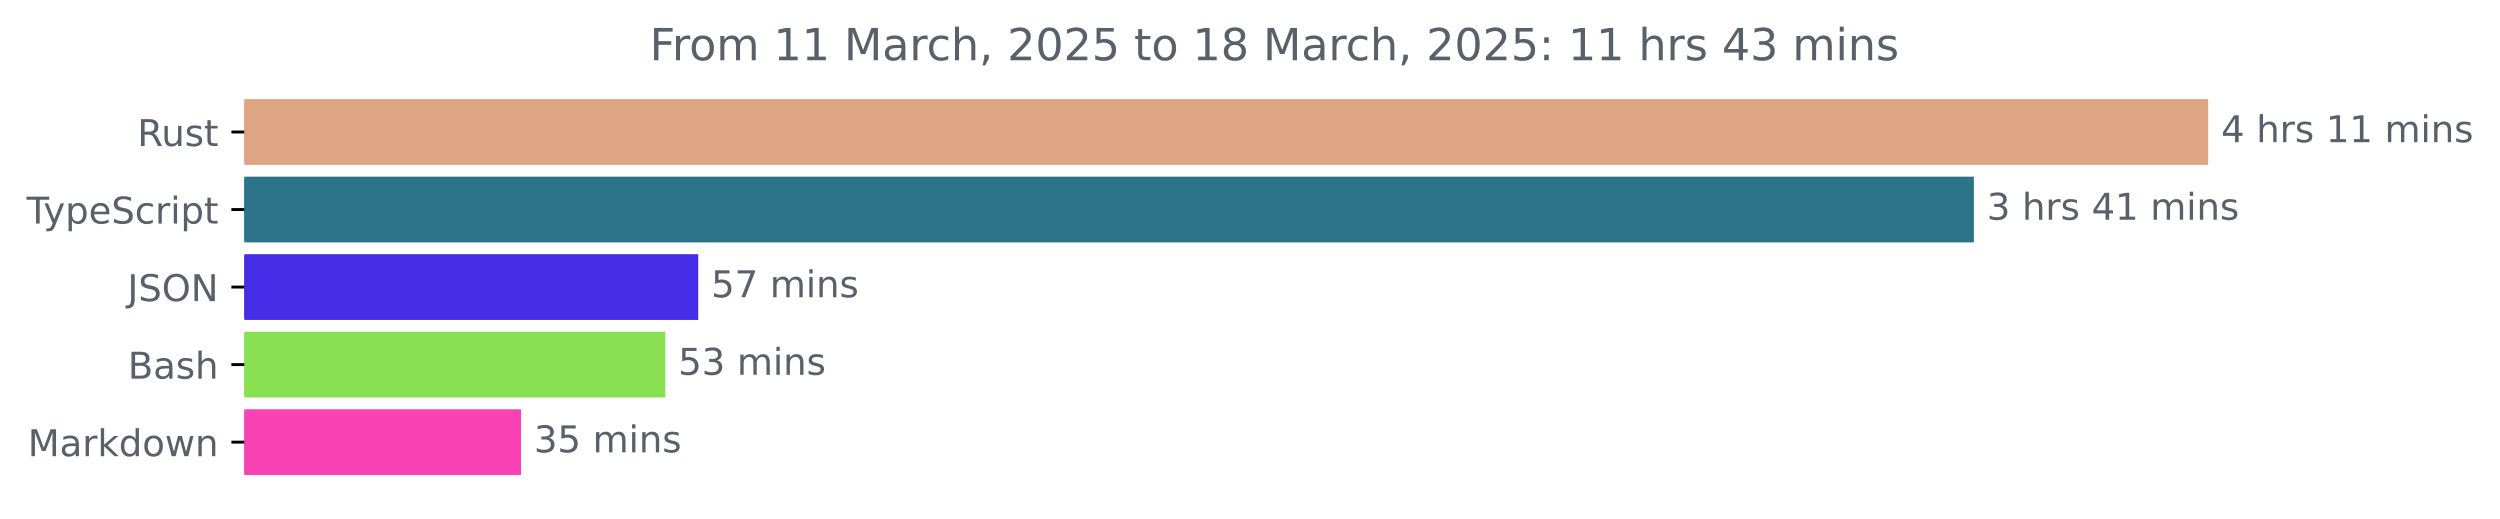
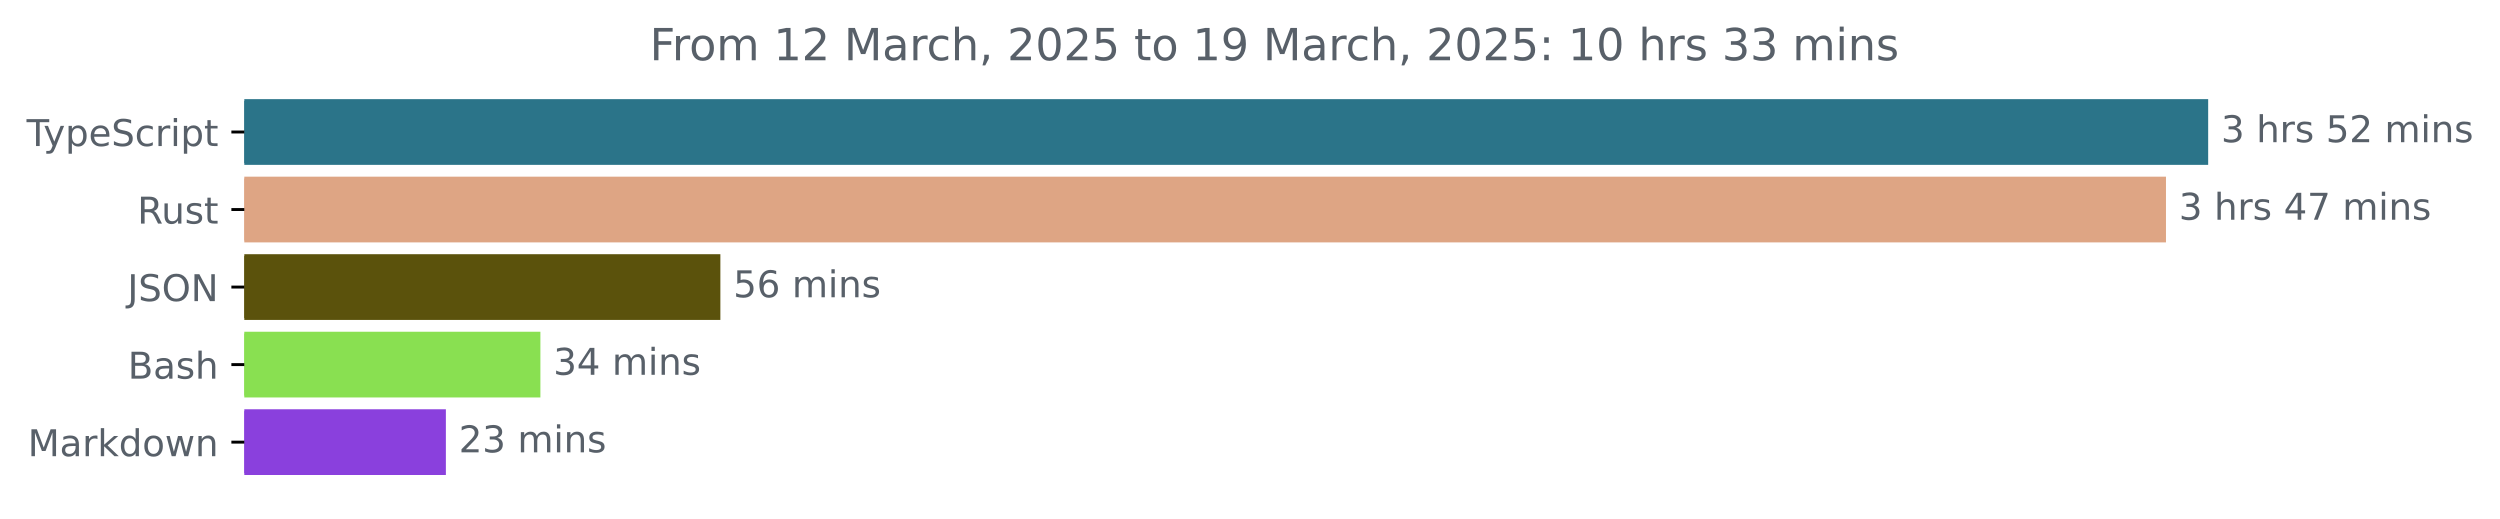
<svg xmlns="http://www.w3.org/2000/svg" xmlns:xlink="http://www.w3.org/1999/xlink" width="677.144pt" height="140.398pt" viewBox="0 0 677.144 140.398" version="1.1">
  <defs>
    <style type="text/css">*{stroke-linejoin: round; stroke-linecap: butt}</style>
  </defs>
  <g id="figure_1">
    <g id="patch_1">
      <path d="M -0 140.398  L 677.144 140.398  L 677.144 0  L -0 0  L -0 140.398  z " style="fill: none" />
    </g>
    <g id="axes_1">
      <g id="patch_2">
-         <path d="M 66.17 27.358  L 597.599 27.358  L 597.599 44.158  L 66.17 44.158  z " clip-path="url(#p29f401568a)" style="fill: #dea584; stroke: #dea584; stroke-linejoin: miter" />
+         <path d="M 66.17 27.358  L 597.599 27.358  L 597.599 44.158  L 66.17 44.158  z " clip-path="url(#p70c32e794d)" style="fill: #2b7489; stroke: #2b7489; stroke-linejoin: miter" />
      </g>
      <g id="patch_3">
-         <path d="M 66.17 48.358  L 534.143 48.358  L 534.143 65.158  L 66.17 65.158  z " clip-path="url(#p29f401568a)" style="fill: #2b7489; stroke: #2b7489; stroke-linejoin: miter" />
+         <path d="M 66.17 48.358  L 586.172 48.358  L 586.172 65.158  L 66.17 65.158  z " clip-path="url(#p70c32e794d)" style="fill: #dea584; stroke: #dea584; stroke-linejoin: miter" />
      </g>
      <g id="patch_4">
-         <path d="M 66.17 69.358  L 188.625 69.358  L 188.625 86.158  L 66.17 86.158  z " clip-path="url(#p29f401568a)" style="fill: #462be7; stroke: #462be7; stroke-linejoin: miter" />
+         <path d="M 66.17 69.358  L 194.616 69.358  L 194.616 86.158  L 66.17 86.158  z " clip-path="url(#p70c32e794d)" style="fill: #5b520c; stroke: #5b520c; stroke-linejoin: miter" />
      </g>
      <g id="patch_5">
-         <path d="M 66.17 90.358  L 179.708 90.358  L 179.708 107.158  L 66.17 107.158  z " clip-path="url(#p29f401568a)" style="fill: #89e051; stroke: #89e051; stroke-linejoin: miter" />
+         <path d="M 66.17 90.358  L 145.87 90.358  L 145.87 107.158  L 66.17 107.158  z " clip-path="url(#p70c32e794d)" style="fill: #89e051; stroke: #89e051; stroke-linejoin: miter" />
      </g>
      <g id="patch_6">
-         <path d="M 66.17 111.358  L 140.624 111.358  L 140.624 128.158  L 66.17 128.158  z " clip-path="url(#p29f401568a)" style="fill: #f942b3; stroke: #f942b3; stroke-linejoin: miter" />
+         <path d="M 66.17 111.358  L 120.268 111.358  L 120.268 128.158  L 66.17 128.158  z " clip-path="url(#p70c32e794d)" style="fill: #8a40dd; stroke: #8a40dd; stroke-linejoin: miter" />
      </g>
      <g id="matplotlib.axis_1" />
      <g id="matplotlib.axis_2">
        <g id="ytick_1">
          <g id="line2d_1">
            <defs>
-               <path id="m6d2bd0508c" d="M 0 0  L -3.5 0  " style="stroke: #000000; stroke-width: 0.8" />
+               <path id="m3549c30cd9" d="M 0 0  L -3.5 0  " style="stroke: #000000; stroke-width: 0.8" />
            </defs>
            <g>
-               <use xlink:href="#m6d2bd0508c" x="66.17" y="35.758" style="stroke: #000000; stroke-width: 0.8" />
+               <use xlink:href="#m3549c30cd9" x="66.17" y="35.758" style="stroke: #000000; stroke-width: 0.8" />
            </g>
          </g>
          <g id="text_1">
-             <g style="fill: #586069" transform="translate(37.20469 39.55734) scale(0.1 -0.1)">
-               <defs>
-                 <path id="DejaVuSans-52" d="M 2841 2188  Q 3044 2119 3236 1894  Q 3428 1669 3622 1275  L 4263 0  L 3584 0  L 2988 1197  Q 2756 1666 2539 1819  Q 2322 1972 1947 1972  L 1259 1972  L 1259 0  L 628 0  L 628 4666  L 2053 4666  Q 2853 4666 3247 4331  Q 3641 3997 3641 3322  Q 3641 2881 3436 2590  Q 3231 2300 2841 2188  z M 1259 4147  L 1259 2491  L 2053 2491  Q 2509 2491 2742 2702  Q 2975 2913 2975 3322  Q 2975 3731 2742 3939  Q 2509 4147 2053 4147  L 1259 4147  z " transform="scale(0.015625)" />
-                 <path id="DejaVuSans-75" d="M 544 1381  L 544 3500  L 1119 3500  L 1119 1403  Q 1119 906 1312 657  Q 1506 409 1894 409  Q 2359 409 2629 706  Q 2900 1003 2900 1516  L 2900 3500  L 3475 3500  L 3475 0  L 2900 0  L 2900 538  Q 2691 219 2414 64  Q 2138 -91 1772 -91  Q 1169 -91 856 284  Q 544 659 544 1381  z M 1991 3584  L 1991 3584  z " transform="scale(0.015625)" />
-                 <path id="DejaVuSans-73" d="M 2834 3397  L 2834 2853  Q 2591 2978 2328 3040  Q 2066 3103 1784 3103  Q 1356 3103 1142 2972  Q 928 2841 928 2578  Q 928 2378 1081 2264  Q 1234 2150 1697 2047  L 1894 2003  Q 2506 1872 2764 1633  Q 3022 1394 3022 966  Q 3022 478 2636 193  Q 2250 -91 1575 -91  Q 1294 -91 989 -36  Q 684 19 347 128  L 347 722  Q 666 556 975 473  Q 1284 391 1588 391  Q 1994 391 2212 530  Q 2431 669 2431 922  Q 2431 1156 2273 1281  Q 2116 1406 1581 1522  L 1381 1569  Q 847 1681 609 1914  Q 372 2147 372 2553  Q 372 3047 722 3315  Q 1072 3584 1716 3584  Q 2034 3584 2315 3537  Q 2597 3491 2834 3397  z " transform="scale(0.015625)" />
-                 <path id="DejaVuSans-74" d="M 1172 4494  L 1172 3500  L 2356 3500  L 2356 3053  L 1172 3053  L 1172 1153  Q 1172 725 1289 603  Q 1406 481 1766 481  L 2356 481  L 2356 0  L 1766 0  Q 1100 0 847 248  Q 594 497 594 1153  L 594 3053  L 172 3053  L 172 3500  L 594 3500  L 594 4494  L 1172 4494  z " transform="scale(0.015625)" />
-               </defs>
-               <use xlink:href="#DejaVuSans-52" />
-               <use xlink:href="#DejaVuSans-75" x="64.982" />
-               <use xlink:href="#DejaVuSans-73" x="128.361" />
-               <use xlink:href="#DejaVuSans-74" x="180.461" />
-             </g>
-           </g>
-         </g>
-         <g id="ytick_2">
-           <g id="line2d_2">
-             <g>
-               <use xlink:href="#m6d2bd0508c" x="66.17" y="56.758" style="stroke: #000000; stroke-width: 0.8" />
-             </g>
-           </g>
-           <g id="text_2">
-             <g style="fill: #586069" transform="translate(7.2 60.55734) scale(0.1 -0.1)">
+             <g style="fill: #586069" transform="translate(7.2 39.55734) scale(0.1 -0.1)">
              <defs>
                <path id="DejaVuSans-54" d="M -19 4666  L 3928 4666  L 3928 4134  L 2272 4134  L 2272 0  L 1638 0  L 1638 4134  L -19 4134  L -19 4666  z " transform="scale(0.015625)" />
                <path id="DejaVuSans-79" d="M 2059 -325  Q 1816 -950 1584 -1140  Q 1353 -1331 966 -1331  L 506 -1331  L 506 -850  L 844 -850  Q 1081 -850 1212 -737  Q 1344 -625 1503 -206  L 1606 56  L 191 3500  L 800 3500  L 1894 763  L 2988 3500  L 3597 3500  L 2059 -325  z " transform="scale(0.015625)" />
                <path id="DejaVuSans-70" d="M 1159 525  L 1159 -1331  L 581 -1331  L 581 3500  L 1159 3500  L 1159 2969  Q 1341 3281 1617 3432  Q 1894 3584 2278 3584  Q 2916 3584 3314 3078  Q 3713 2572 3713 1747  Q 3713 922 3314 415  Q 2916 -91 2278 -91  Q 1894 -91 1617 61  Q 1341 213 1159 525  z M 3116 1747  Q 3116 2381 2855 2742  Q 2594 3103 2138 3103  Q 1681 3103 1420 2742  Q 1159 2381 1159 1747  Q 1159 1113 1420 752  Q 1681 391 2138 391  Q 2594 391 2855 752  Q 3116 1113 3116 1747  z " transform="scale(0.015625)" />
                <path id="DejaVuSans-65" d="M 3597 1894  L 3597 1613  L 953 1613  Q 991 1019 1311 708  Q 1631 397 2203 397  Q 2534 397 2845 478  Q 3156 559 3463 722  L 3463 178  Q 3153 47 2828 -22  Q 2503 -91 2169 -91  Q 1331 -91 842 396  Q 353 884 353 1716  Q 353 2575 817 3079  Q 1281 3584 2069 3584  Q 2775 3584 3186 3129  Q 3597 2675 3597 1894  z M 3022 2063  Q 3016 2534 2758 2815  Q 2500 3097 2075 3097  Q 1594 3097 1305 2825  Q 1016 2553 972 2059  L 3022 2063  z " transform="scale(0.015625)" />
                <path id="DejaVuSans-53" d="M 3425 4513  L 3425 3897  Q 3066 4069 2747 4153  Q 2428 4238 2131 4238  Q 1616 4238 1336 4038  Q 1056 3838 1056 3469  Q 1056 3159 1242 3001  Q 1428 2844 1947 2747  L 2328 2669  Q 3034 2534 3370 2195  Q 3706 1856 3706 1288  Q 3706 609 3251 259  Q 2797 -91 1919 -91  Q 1588 -91 1214 -16  Q 841 59 441 206  L 441 856  Q 825 641 1194 531  Q 1563 422 1919 422  Q 2459 422 2753 634  Q 3047 847 3047 1241  Q 3047 1584 2836 1778  Q 2625 1972 2144 2069  L 1759 2144  Q 1053 2284 737 2584  Q 422 2884 422 3419  Q 422 4038 858 4394  Q 1294 4750 2059 4750  Q 2388 4750 2728 4690  Q 3069 4631 3425 4513  z " transform="scale(0.015625)" />
                <path id="DejaVuSans-63" d="M 3122 3366  L 3122 2828  Q 2878 2963 2633 3030  Q 2388 3097 2138 3097  Q 1578 3097 1268 2742  Q 959 2388 959 1747  Q 959 1106 1268 751  Q 1578 397 2138 397  Q 2388 397 2633 464  Q 2878 531 3122 666  L 3122 134  Q 2881 22 2623 -34  Q 2366 -91 2075 -91  Q 1284 -91 818 406  Q 353 903 353 1747  Q 353 2603 823 3093  Q 1294 3584 2113 3584  Q 2378 3584 2631 3529  Q 2884 3475 3122 3366  z " transform="scale(0.015625)" />
                <path id="DejaVuSans-72" d="M 2631 2963  Q 2534 3019 2420 3045  Q 2306 3072 2169 3072  Q 1681 3072 1420 2755  Q 1159 2438 1159 1844  L 1159 0  L 581 0  L 581 3500  L 1159 3500  L 1159 2956  Q 1341 3275 1631 3429  Q 1922 3584 2338 3584  Q 2397 3584 2469 3576  Q 2541 3569 2628 3553  L 2631 2963  z " transform="scale(0.015625)" />
                <path id="DejaVuSans-69" d="M 603 3500  L 1178 3500  L 1178 0  L 603 0  L 603 3500  z M 603 4863  L 1178 4863  L 1178 4134  L 603 4134  L 603 4863  z " transform="scale(0.015625)" />
+                 <path id="DejaVuSans-74" d="M 1172 4494  L 1172 3500  L 2356 3500  L 2356 3053  L 1172 3053  L 1172 1153  Q 1172 725 1289 603  Q 1406 481 1766 481  L 2356 481  L 2356 0  L 1766 0  Q 1100 0 847 248  Q 594 497 594 1153  L 594 3053  L 172 3053  L 172 3500  L 594 3500  L 594 4494  L 1172 4494  z " transform="scale(0.015625)" />
              </defs>
              <use xlink:href="#DejaVuSans-54" />
              <use xlink:href="#DejaVuSans-79" x="45.459" />
              <use xlink:href="#DejaVuSans-70" x="104.639" />
              <use xlink:href="#DejaVuSans-65" x="168.115" />
              <use xlink:href="#DejaVuSans-53" x="229.639" />
              <use xlink:href="#DejaVuSans-63" x="293.115" />
              <use xlink:href="#DejaVuSans-72" x="348.096" />
              <use xlink:href="#DejaVuSans-69" x="389.209" />
              <use xlink:href="#DejaVuSans-70" x="416.992" />
              <use xlink:href="#DejaVuSans-74" x="480.469" />
            </g>
          </g>
        </g>
+         <g id="ytick_2">
+           <g id="line2d_2">
+             <g>
+               <use xlink:href="#m3549c30cd9" x="66.17" y="56.758" style="stroke: #000000; stroke-width: 0.8" />
+             </g>
+           </g>
+           <g id="text_2">
+             <g style="fill: #586069" transform="translate(37.20469 60.55734) scale(0.1 -0.1)">
+               <defs>
+                 <path id="DejaVuSans-52" d="M 2841 2188  Q 3044 2119 3236 1894  Q 3428 1669 3622 1275  L 4263 0  L 3584 0  L 2988 1197  Q 2756 1666 2539 1819  Q 2322 1972 1947 1972  L 1259 1972  L 1259 0  L 628 0  L 628 4666  L 2053 4666  Q 2853 4666 3247 4331  Q 3641 3997 3641 3322  Q 3641 2881 3436 2590  Q 3231 2300 2841 2188  z M 1259 4147  L 1259 2491  L 2053 2491  Q 2509 2491 2742 2702  Q 2975 2913 2975 3322  Q 2975 3731 2742 3939  Q 2509 4147 2053 4147  L 1259 4147  z " transform="scale(0.015625)" />
+                 <path id="DejaVuSans-75" d="M 544 1381  L 544 3500  L 1119 3500  L 1119 1403  Q 1119 906 1312 657  Q 1506 409 1894 409  Q 2359 409 2629 706  Q 2900 1003 2900 1516  L 2900 3500  L 3475 3500  L 3475 0  L 2900 0  L 2900 538  Q 2691 219 2414 64  Q 2138 -91 1772 -91  Q 1169 -91 856 284  Q 544 659 544 1381  z M 1991 3584  L 1991 3584  z " transform="scale(0.015625)" />
+                 <path id="DejaVuSans-73" d="M 2834 3397  L 2834 2853  Q 2591 2978 2328 3040  Q 2066 3103 1784 3103  Q 1356 3103 1142 2972  Q 928 2841 928 2578  Q 928 2378 1081 2264  Q 1234 2150 1697 2047  L 1894 2003  Q 2506 1872 2764 1633  Q 3022 1394 3022 966  Q 3022 478 2636 193  Q 2250 -91 1575 -91  Q 1294 -91 989 -36  Q 684 19 347 128  L 347 722  Q 666 556 975 473  Q 1284 391 1588 391  Q 1994 391 2212 530  Q 2431 669 2431 922  Q 2431 1156 2273 1281  Q 2116 1406 1581 1522  L 1381 1569  Q 847 1681 609 1914  Q 372 2147 372 2553  Q 372 3047 722 3315  Q 1072 3584 1716 3584  Q 2034 3584 2315 3537  Q 2597 3491 2834 3397  z " transform="scale(0.015625)" />
+               </defs>
+               <use xlink:href="#DejaVuSans-52" />
+               <use xlink:href="#DejaVuSans-75" x="64.982" />
+               <use xlink:href="#DejaVuSans-73" x="128.361" />
+               <use xlink:href="#DejaVuSans-74" x="180.461" />
+             </g>
+           </g>
+         </g>
        <g id="ytick_3">
          <g id="line2d_3">
            <g>
-               <use xlink:href="#m6d2bd0508c" x="66.17" y="77.758" style="stroke: #000000; stroke-width: 0.8" />
+               <use xlink:href="#m3549c30cd9" x="66.17" y="77.758" style="stroke: #000000; stroke-width: 0.8" />
            </g>
          </g>
          <g id="text_3">
            <g style="fill: #586069" transform="translate(34.51875 81.55734) scale(0.1 -0.1)">
              <defs>
                <path id="DejaVuSans-4a" d="M 628 4666  L 1259 4666  L 1259 325  Q 1259 -519 939 -900  Q 619 -1281 -91 -1281  L -331 -1281  L -331 -750  L -134 -750  Q 284 -750 456 -515  Q 628 -281 628 325  L 628 4666  z " transform="scale(0.015625)" />
                <path id="DejaVuSans-4f" d="M 2522 4238  Q 1834 4238 1429 3725  Q 1025 3213 1025 2328  Q 1025 1447 1429 934  Q 1834 422 2522 422  Q 3209 422 3611 934  Q 4013 1447 4013 2328  Q 4013 3213 3611 3725  Q 3209 4238 2522 4238  z M 2522 4750  Q 3503 4750 4090 4092  Q 4678 3434 4678 2328  Q 4678 1225 4090 567  Q 3503 -91 2522 -91  Q 1538 -91 948 565  Q 359 1222 359 2328  Q 359 3434 948 4092  Q 1538 4750 2522 4750  z " transform="scale(0.015625)" />
                <path id="DejaVuSans-4e" d="M 628 4666  L 1478 4666  L 3547 763  L 3547 4666  L 4159 4666  L 4159 0  L 3309 0  L 1241 3903  L 1241 0  L 628 0  L 628 4666  z " transform="scale(0.015625)" />
              </defs>
              <use xlink:href="#DejaVuSans-4a" />
              <use xlink:href="#DejaVuSans-53" x="29.492" />
              <use xlink:href="#DejaVuSans-4f" x="92.969" />
              <use xlink:href="#DejaVuSans-4e" x="171.68" />
            </g>
          </g>
        </g>
        <g id="ytick_4">
          <g id="line2d_4">
            <g>
-               <use xlink:href="#m6d2bd0508c" x="66.17" y="98.758" style="stroke: #000000; stroke-width: 0.8" />
+               <use xlink:href="#m3549c30cd9" x="66.17" y="98.758" style="stroke: #000000; stroke-width: 0.8" />
            </g>
          </g>
          <g id="text_4">
            <g style="fill: #586069" transform="translate(34.63437 102.5573) scale(0.1 -0.1)">
              <defs>
                <path id="DejaVuSans-42" d="M 1259 2228  L 1259 519  L 2272 519  Q 2781 519 3026 730  Q 3272 941 3272 1375  Q 3272 1813 3026 2020  Q 2781 2228 2272 2228  L 1259 2228  z M 1259 4147  L 1259 2741  L 2194 2741  Q 2656 2741 2882 2914  Q 3109 3088 3109 3444  Q 3109 3797 2882 3972  Q 2656 4147 2194 4147  L 1259 4147  z M 628 4666  L 2241 4666  Q 2963 4666 3353 4366  Q 3744 4066 3744 3513  Q 3744 3084 3544 2831  Q 3344 2578 2956 2516  Q 3422 2416 3680 2098  Q 3938 1781 3938 1306  Q 3938 681 3513 340  Q 3088 0 2303 0  L 628 0  L 628 4666  z " transform="scale(0.015625)" />
                <path id="DejaVuSans-61" d="M 2194 1759  Q 1497 1759 1228 1600  Q 959 1441 959 1056  Q 959 750 1161 570  Q 1363 391 1709 391  Q 2188 391 2477 730  Q 2766 1069 2766 1631  L 2766 1759  L 2194 1759  z M 3341 1997  L 3341 0  L 2766 0  L 2766 531  Q 2569 213 2275 61  Q 1981 -91 1556 -91  Q 1019 -91 701 211  Q 384 513 384 1019  Q 384 1609 779 1909  Q 1175 2209 1959 2209  L 2766 2209  L 2766 2266  Q 2766 2663 2505 2880  Q 2244 3097 1772 3097  Q 1472 3097 1187 3025  Q 903 2953 641 2809  L 641 3341  Q 956 3463 1253 3523  Q 1550 3584 1831 3584  Q 2591 3584 2966 3190  Q 3341 2797 3341 1997  z " transform="scale(0.015625)" />
                <path id="DejaVuSans-68" d="M 3513 2113  L 3513 0  L 2938 0  L 2938 2094  Q 2938 2591 2744 2837  Q 2550 3084 2163 3084  Q 1697 3084 1428 2787  Q 1159 2491 1159 1978  L 1159 0  L 581 0  L 581 4863  L 1159 4863  L 1159 2956  Q 1366 3272 1645 3428  Q 1925 3584 2291 3584  Q 2894 3584 3203 3211  Q 3513 2838 3513 2113  z " transform="scale(0.015625)" />
              </defs>
              <use xlink:href="#DejaVuSans-42" />
              <use xlink:href="#DejaVuSans-61" x="68.604" />
              <use xlink:href="#DejaVuSans-73" x="129.883" />
              <use xlink:href="#DejaVuSans-68" x="181.982" />
            </g>
          </g>
        </g>
        <g id="ytick_5">
          <g id="line2d_5">
            <g>
-               <use xlink:href="#m6d2bd0508c" x="66.17" y="119.758" style="stroke: #000000; stroke-width: 0.8" />
+               <use xlink:href="#m3549c30cd9" x="66.17" y="119.758" style="stroke: #000000; stroke-width: 0.8" />
            </g>
          </g>
          <g id="text_5">
            <g style="fill: #586069" transform="translate(7.529688 123.5573) scale(0.1 -0.1)">
              <defs>
                <path id="DejaVuSans-4d" d="M 628 4666  L 1569 4666  L 2759 1491  L 3956 4666  L 4897 4666  L 4897 0  L 4281 0  L 4281 4097  L 3078 897  L 2444 897  L 1241 4097  L 1241 0  L 628 0  L 628 4666  z " transform="scale(0.015625)" />
                <path id="DejaVuSans-6b" d="M 581 4863  L 1159 4863  L 1159 1991  L 2875 3500  L 3609 3500  L 1753 1863  L 3688 0  L 2938 0  L 1159 1709  L 1159 0  L 581 0  L 581 4863  z " transform="scale(0.015625)" />
                <path id="DejaVuSans-64" d="M 2906 2969  L 2906 4863  L 3481 4863  L 3481 0  L 2906 0  L 2906 525  Q 2725 213 2448 61  Q 2172 -91 1784 -91  Q 1150 -91 751 415  Q 353 922 353 1747  Q 353 2572 751 3078  Q 1150 3584 1784 3584  Q 2172 3584 2448 3432  Q 2725 3281 2906 2969  z M 947 1747  Q 947 1113 1208 752  Q 1469 391 1925 391  Q 2381 391 2643 752  Q 2906 1113 2906 1747  Q 2906 2381 2643 2742  Q 2381 3103 1925 3103  Q 1469 3103 1208 2742  Q 947 2381 947 1747  z " transform="scale(0.015625)" />
                <path id="DejaVuSans-6f" d="M 1959 3097  Q 1497 3097 1228 2736  Q 959 2375 959 1747  Q 959 1119 1226 758  Q 1494 397 1959 397  Q 2419 397 2687 759  Q 2956 1122 2956 1747  Q 2956 2369 2687 2733  Q 2419 3097 1959 3097  z M 1959 3584  Q 2709 3584 3137 3096  Q 3566 2609 3566 1747  Q 3566 888 3137 398  Q 2709 -91 1959 -91  Q 1206 -91 779 398  Q 353 888 353 1747  Q 353 2609 779 3096  Q 1206 3584 1959 3584  z " transform="scale(0.015625)" />
                <path id="DejaVuSans-77" d="M 269 3500  L 844 3500  L 1563 769  L 2278 3500  L 2956 3500  L 3675 769  L 4391 3500  L 4966 3500  L 4050 0  L 3372 0  L 2619 2869  L 1863 0  L 1184 0  L 269 3500  z " transform="scale(0.015625)" />
                <path id="DejaVuSans-6e" d="M 3513 2113  L 3513 0  L 2938 0  L 2938 2094  Q 2938 2591 2744 2837  Q 2550 3084 2163 3084  Q 1697 3084 1428 2787  Q 1159 2491 1159 1978  L 1159 0  L 581 0  L 581 3500  L 1159 3500  L 1159 2956  Q 1366 3272 1645 3428  Q 1925 3584 2291 3584  Q 2894 3584 3203 3211  Q 3513 2838 3513 2113  z " transform="scale(0.015625)" />
              </defs>
              <use xlink:href="#DejaVuSans-4d" />
              <use xlink:href="#DejaVuSans-61" x="86.279" />
              <use xlink:href="#DejaVuSans-72" x="147.559" />
              <use xlink:href="#DejaVuSans-6b" x="188.672" />
              <use xlink:href="#DejaVuSans-64" x="246.582" />
              <use xlink:href="#DejaVuSans-6f" x="310.059" />
              <use xlink:href="#DejaVuSans-77" x="371.24" />
              <use xlink:href="#DejaVuSans-6e" x="453.027" />
            </g>
          </g>
        </g>
      </g>
      <g id="text_6">
        <g style="fill: #586069" transform="translate(601.5989 38.5175) scale(0.1 -0.1)">
          <defs>
-             <path id="DejaVuSans-34" d="M 2419 4116  L 825 1625  L 2419 1625  L 2419 4116  z M 2253 4666  L 3047 4666  L 3047 1625  L 3713 1625  L 3713 1100  L 3047 1100  L 3047 0  L 2419 0  L 2419 1100  L 313 1100  L 313 1709  L 2253 4666  z " transform="scale(0.015625)" />
+             <path id="DejaVuSans-33" d="M 2597 2516  Q 3050 2419 3304 2112  Q 3559 1806 3559 1356  Q 3559 666 3084 287  Q 2609 -91 1734 -91  Q 1441 -91 1130 -33  Q 819 25 488 141  L 488 750  Q 750 597 1062 519  Q 1375 441 1716 441  Q 2309 441 2620 675  Q 2931 909 2931 1356  Q 2931 1769 2642 2001  Q 2353 2234 1838 2234  L 1294 2234  L 1294 2753  L 1863 2753  Q 2328 2753 2575 2939  Q 2822 3125 2822 3475  Q 2822 3834 2567 4026  Q 2313 4219 1838 4219  Q 1578 4219 1281 4162  Q 984 4106 628 3988  L 628 4550  Q 988 4650 1302 4700  Q 1616 4750 1894 4750  Q 2613 4750 3031 4423  Q 3450 4097 3450 3541  Q 3450 3153 3228 2886  Q 3006 2619 2597 2516  z " transform="scale(0.015625)" />
            <path id="DejaVuSans-20" transform="scale(0.015625)" />
-             <path id="DejaVuSans-31" d="M 794 531  L 1825 531  L 1825 4091  L 703 3866  L 703 4441  L 1819 4666  L 2450 4666  L 2450 531  L 3481 531  L 3481 0  L 794 0  L 794 531  z " transform="scale(0.015625)" />
+             <path id="DejaVuSans-35" d="M 691 4666  L 3169 4666  L 3169 4134  L 1269 4134  L 1269 2991  Q 1406 3038 1543 3061  Q 1681 3084 1819 3084  Q 2600 3084 3056 2656  Q 3513 2228 3513 1497  Q 3513 744 3044 326  Q 2575 -91 1722 -91  Q 1428 -91 1123 -41  Q 819 9 494 109  L 494 744  Q 775 591 1075 516  Q 1375 441 1709 441  Q 2250 441 2565 725  Q 2881 1009 2881 1497  Q 2881 1984 2565 2268  Q 2250 2553 1709 2553  Q 1456 2553 1204 2497  Q 953 2441 691 2322  L 691 4666  z " transform="scale(0.015625)" />
+             <path id="DejaVuSans-32" d="M 1228 531  L 3431 531  L 3431 0  L 469 0  L 469 531  Q 828 903 1448 1529  Q 2069 2156 2228 2338  Q 2531 2678 2651 2914  Q 2772 3150 2772 3378  Q 2772 3750 2511 3984  Q 2250 4219 1831 4219  Q 1534 4219 1204 4116  Q 875 4013 500 3803  L 500 4441  Q 881 4594 1212 4672  Q 1544 4750 1819 4750  Q 2544 4750 2975 4387  Q 3406 4025 3406 3419  Q 3406 3131 3298 2873  Q 3191 2616 2906 2266  Q 2828 2175 2409 1742  Q 1991 1309 1228 531  z " transform="scale(0.015625)" />
            <path id="DejaVuSans-6d" d="M 3328 2828  Q 3544 3216 3844 3400  Q 4144 3584 4550 3584  Q 5097 3584 5394 3201  Q 5691 2819 5691 2113  L 5691 0  L 5113 0  L 5113 2094  Q 5113 2597 4934 2840  Q 4756 3084 4391 3084  Q 3944 3084 3684 2787  Q 3425 2491 3425 1978  L 3425 0  L 2847 0  L 2847 2094  Q 2847 2600 2669 2842  Q 2491 3084 2119 3084  Q 1678 3084 1418 2786  Q 1159 2488 1159 1978  L 1159 0  L 581 0  L 581 3500  L 1159 3500  L 1159 2956  Q 1356 3278 1631 3431  Q 1906 3584 2284 3584  Q 2666 3584 2933 3390  Q 3200 3197 3328 2828  z " transform="scale(0.015625)" />
          </defs>
-           <use xlink:href="#DejaVuSans-34" />
+           <use xlink:href="#DejaVuSans-33" />
          <use xlink:href="#DejaVuSans-20" x="63.623" />
          <use xlink:href="#DejaVuSans-68" x="95.41" />
          <use xlink:href="#DejaVuSans-72" x="158.789" />
          <use xlink:href="#DejaVuSans-73" x="199.902" />
          <use xlink:href="#DejaVuSans-20" x="252.002" />
-           <use xlink:href="#DejaVuSans-31" x="283.789" />
-           <use xlink:href="#DejaVuSans-31" x="347.412" />
+           <use xlink:href="#DejaVuSans-35" x="283.789" />
+           <use xlink:href="#DejaVuSans-32" x="347.412" />
          <use xlink:href="#DejaVuSans-20" x="411.035" />
          <use xlink:href="#DejaVuSans-6d" x="442.822" />
          <use xlink:href="#DejaVuSans-69" x="540.234" />
          <use xlink:href="#DejaVuSans-6e" x="568.018" />
          <use xlink:href="#DejaVuSans-73" x="631.396" />
        </g>
      </g>
      <g id="text_7">
-         <g style="fill: #586069" transform="translate(538.1425 59.5175) scale(0.1 -0.1)">
+         <g style="fill: #586069" transform="translate(590.1719 59.5175) scale(0.1 -0.1)">
          <defs>
-             <path id="DejaVuSans-33" d="M 2597 2516  Q 3050 2419 3304 2112  Q 3559 1806 3559 1356  Q 3559 666 3084 287  Q 2609 -91 1734 -91  Q 1441 -91 1130 -33  Q 819 25 488 141  L 488 750  Q 750 597 1062 519  Q 1375 441 1716 441  Q 2309 441 2620 675  Q 2931 909 2931 1356  Q 2931 1769 2642 2001  Q 2353 2234 1838 2234  L 1294 2234  L 1294 2753  L 1863 2753  Q 2328 2753 2575 2939  Q 2822 3125 2822 3475  Q 2822 3834 2567 4026  Q 2313 4219 1838 4219  Q 1578 4219 1281 4162  Q 984 4106 628 3988  L 628 4550  Q 988 4650 1302 4700  Q 1616 4750 1894 4750  Q 2613 4750 3031 4423  Q 3450 4097 3450 3541  Q 3450 3153 3228 2886  Q 3006 2619 2597 2516  z " transform="scale(0.015625)" />
+             <path id="DejaVuSans-34" d="M 2419 4116  L 825 1625  L 2419 1625  L 2419 4116  z M 2253 4666  L 3047 4666  L 3047 1625  L 3713 1625  L 3713 1100  L 3047 1100  L 3047 0  L 2419 0  L 2419 1100  L 313 1100  L 313 1709  L 2253 4666  z " transform="scale(0.015625)" />
+             <path id="DejaVuSans-37" d="M 525 4666  L 3525 4666  L 3525 4397  L 1831 0  L 1172 0  L 2766 4134  L 525 4134  L 525 4666  z " transform="scale(0.015625)" />
          </defs>
          <use xlink:href="#DejaVuSans-33" />
          <use xlink:href="#DejaVuSans-20" x="63.623" />
          <use xlink:href="#DejaVuSans-68" x="95.41" />
          <use xlink:href="#DejaVuSans-72" x="158.789" />
          <use xlink:href="#DejaVuSans-73" x="199.902" />
          <use xlink:href="#DejaVuSans-20" x="252.002" />
          <use xlink:href="#DejaVuSans-34" x="283.789" />
-           <use xlink:href="#DejaVuSans-31" x="347.412" />
+           <use xlink:href="#DejaVuSans-37" x="347.412" />
          <use xlink:href="#DejaVuSans-20" x="411.035" />
          <use xlink:href="#DejaVuSans-6d" x="442.822" />
          <use xlink:href="#DejaVuSans-69" x="540.234" />
          <use xlink:href="#DejaVuSans-6e" x="568.018" />
          <use xlink:href="#DejaVuSans-73" x="631.396" />
        </g>
      </g>
      <g id="text_8">
-         <g style="fill: #586069" transform="translate(192.6248 80.5175) scale(0.1 -0.1)">
+         <g style="fill: #586069" transform="translate(198.6158 80.5175) scale(0.1 -0.1)">
          <defs>
-             <path id="DejaVuSans-35" d="M 691 4666  L 3169 4666  L 3169 4134  L 1269 4134  L 1269 2991  Q 1406 3038 1543 3061  Q 1681 3084 1819 3084  Q 2600 3084 3056 2656  Q 3513 2228 3513 1497  Q 3513 744 3044 326  Q 2575 -91 1722 -91  Q 1428 -91 1123 -41  Q 819 9 494 109  L 494 744  Q 775 591 1075 516  Q 1375 441 1709 441  Q 2250 441 2565 725  Q 2881 1009 2881 1497  Q 2881 1984 2565 2268  Q 2250 2553 1709 2553  Q 1456 2553 1204 2497  Q 953 2441 691 2322  L 691 4666  z " transform="scale(0.015625)" />
-             <path id="DejaVuSans-37" d="M 525 4666  L 3525 4666  L 3525 4397  L 1831 0  L 1172 0  L 2766 4134  L 525 4134  L 525 4666  z " transform="scale(0.015625)" />
+             <path id="DejaVuSans-36" d="M 2113 2584  Q 1688 2584 1439 2293  Q 1191 2003 1191 1497  Q 1191 994 1439 701  Q 1688 409 2113 409  Q 2538 409 2786 701  Q 3034 994 3034 1497  Q 3034 2003 2786 2293  Q 2538 2584 2113 2584  z M 3366 4563  L 3366 3988  Q 3128 4100 2886 4159  Q 2644 4219 2406 4219  Q 1781 4219 1451 3797  Q 1122 3375 1075 2522  Q 1259 2794 1537 2939  Q 1816 3084 2150 3084  Q 2853 3084 3261 2657  Q 3669 2231 3669 1497  Q 3669 778 3244 343  Q 2819 -91 2113 -91  Q 1303 -91 875 529  Q 447 1150 447 2328  Q 447 3434 972 4092  Q 1497 4750 2381 4750  Q 2619 4750 2861 4703  Q 3103 4656 3366 4563  z " transform="scale(0.015625)" />
          </defs>
          <use xlink:href="#DejaVuSans-35" />
-           <use xlink:href="#DejaVuSans-37" x="63.623" />
+           <use xlink:href="#DejaVuSans-36" x="63.623" />
          <use xlink:href="#DejaVuSans-20" x="127.246" />
          <use xlink:href="#DejaVuSans-6d" x="159.033" />
          <use xlink:href="#DejaVuSans-69" x="256.445" />
          <use xlink:href="#DejaVuSans-6e" x="284.229" />
          <use xlink:href="#DejaVuSans-73" x="347.607" />
        </g>
      </g>
      <g id="text_9">
-         <g style="fill: #586069" transform="translate(183.7082 101.5175) scale(0.1 -0.1)">
-           <use xlink:href="#DejaVuSans-35" />
+         <g style="fill: #586069" transform="translate(149.8701 101.5175) scale(0.1 -0.1)">
+           <use xlink:href="#DejaVuSans-33" />
+           <use xlink:href="#DejaVuSans-34" x="63.623" />
+           <use xlink:href="#DejaVuSans-20" x="127.246" />
+           <use xlink:href="#DejaVuSans-6d" x="159.033" />
+           <use xlink:href="#DejaVuSans-69" x="256.445" />
+           <use xlink:href="#DejaVuSans-6e" x="284.229" />
+           <use xlink:href="#DejaVuSans-73" x="347.607" />
+         </g>
+       </g>
+       <g id="text_10">
+         <g style="fill: #586069" transform="translate(124.2678 122.5175) scale(0.1 -0.1)">
+           <use xlink:href="#DejaVuSans-32" />
          <use xlink:href="#DejaVuSans-33" x="63.623" />
          <use xlink:href="#DejaVuSans-20" x="127.246" />
          <use xlink:href="#DejaVuSans-6d" x="159.033" />
          <use xlink:href="#DejaVuSans-69" x="256.445" />
          <use xlink:href="#DejaVuSans-6e" x="284.229" />
          <use xlink:href="#DejaVuSans-73" x="347.607" />
        </g>
      </g>
-       <g id="text_10">
-         <g style="fill: #586069" transform="translate(144.6238 122.5175) scale(0.1 -0.1)">
-           <use xlink:href="#DejaVuSans-33" />
-           <use xlink:href="#DejaVuSans-35" x="63.623" />
-           <use xlink:href="#DejaVuSans-20" x="127.246" />
-           <use xlink:href="#DejaVuSans-6d" x="159.033" />
-           <use xlink:href="#DejaVuSans-69" x="256.445" />
-           <use xlink:href="#DejaVuSans-6e" x="284.229" />
-           <use xlink:href="#DejaVuSans-73" x="347.607" />
-         </g>
-       </g>
      <g id="text_11">
        <g style="fill: #586069" transform="translate(175.9853 16.31812) scale(0.12 -0.12)">
          <defs>
            <path id="DejaVuSans-46" d="M 628 4666  L 3309 4666  L 3309 4134  L 1259 4134  L 1259 2759  L 3109 2759  L 3109 2228  L 1259 2228  L 1259 0  L 628 0  L 628 4666  z " transform="scale(0.015625)" />
+             <path id="DejaVuSans-31" d="M 794 531  L 1825 531  L 1825 4091  L 703 3866  L 703 4441  L 1819 4666  L 2450 4666  L 2450 531  L 3481 531  L 3481 0  L 794 0  L 794 531  z " transform="scale(0.015625)" />
            <path id="DejaVuSans-2c" d="M 750 794  L 1409 794  L 1409 256  L 897 -744  L 494 -744  L 750 256  L 750 794  z " transform="scale(0.015625)" />
-             <path id="DejaVuSans-32" d="M 1228 531  L 3431 531  L 3431 0  L 469 0  L 469 531  Q 828 903 1448 1529  Q 2069 2156 2228 2338  Q 2531 2678 2651 2914  Q 2772 3150 2772 3378  Q 2772 3750 2511 3984  Q 2250 4219 1831 4219  Q 1534 4219 1204 4116  Q 875 4013 500 3803  L 500 4441  Q 881 4594 1212 4672  Q 1544 4750 1819 4750  Q 2544 4750 2975 4387  Q 3406 4025 3406 3419  Q 3406 3131 3298 2873  Q 3191 2616 2906 2266  Q 2828 2175 2409 1742  Q 1991 1309 1228 531  z " transform="scale(0.015625)" />
            <path id="DejaVuSans-30" d="M 2034 4250  Q 1547 4250 1301 3770  Q 1056 3291 1056 2328  Q 1056 1369 1301 889  Q 1547 409 2034 409  Q 2525 409 2770 889  Q 3016 1369 3016 2328  Q 3016 3291 2770 3770  Q 2525 4250 2034 4250  z M 2034 4750  Q 2819 4750 3233 4129  Q 3647 3509 3647 2328  Q 3647 1150 3233 529  Q 2819 -91 2034 -91  Q 1250 -91 836 529  Q 422 1150 422 2328  Q 422 3509 836 4129  Q 1250 4750 2034 4750  z " transform="scale(0.015625)" />
-             <path id="DejaVuSans-38" d="M 2034 2216  Q 1584 2216 1326 1975  Q 1069 1734 1069 1313  Q 1069 891 1326 650  Q 1584 409 2034 409  Q 2484 409 2743 651  Q 3003 894 3003 1313  Q 3003 1734 2745 1975  Q 2488 2216 2034 2216  z M 1403 2484  Q 997 2584 770 2862  Q 544 3141 544 3541  Q 544 4100 942 4425  Q 1341 4750 2034 4750  Q 2731 4750 3128 4425  Q 3525 4100 3525 3541  Q 3525 3141 3298 2862  Q 3072 2584 2669 2484  Q 3125 2378 3379 2068  Q 3634 1759 3634 1313  Q 3634 634 3220 271  Q 2806 -91 2034 -91  Q 1263 -91 848 271  Q 434 634 434 1313  Q 434 1759 690 2068  Q 947 2378 1403 2484  z M 1172 3481  Q 1172 3119 1398 2916  Q 1625 2713 2034 2713  Q 2441 2713 2670 2916  Q 2900 3119 2900 3481  Q 2900 3844 2670 4047  Q 2441 4250 2034 4250  Q 1625 4250 1398 4047  Q 1172 3844 1172 3481  z " transform="scale(0.015625)" />
+             <path id="DejaVuSans-39" d="M 703 97  L 703 672  Q 941 559 1184 500  Q 1428 441 1663 441  Q 2288 441 2617 861  Q 2947 1281 2994 2138  Q 2813 1869 2534 1725  Q 2256 1581 1919 1581  Q 1219 1581 811 2004  Q 403 2428 403 3163  Q 403 3881 828 4315  Q 1253 4750 1959 4750  Q 2769 4750 3195 4129  Q 3622 3509 3622 2328  Q 3622 1225 3098 567  Q 2575 -91 1691 -91  Q 1453 -91 1209 -44  Q 966 3 703 97  z M 1959 2075  Q 2384 2075 2632 2365  Q 2881 2656 2881 3163  Q 2881 3666 2632 3958  Q 2384 4250 1959 4250  Q 1534 4250 1286 3958  Q 1038 3666 1038 3163  Q 1038 2656 1286 2365  Q 1534 2075 1959 2075  z " transform="scale(0.015625)" />
            <path id="DejaVuSans-3a" d="M 750 794  L 1409 794  L 1409 0  L 750 0  L 750 794  z M 750 3309  L 1409 3309  L 1409 2516  L 750 2516  L 750 3309  z " transform="scale(0.015625)" />
          </defs>
          <use xlink:href="#DejaVuSans-46" />
          <use xlink:href="#DejaVuSans-72" x="50.27" />
          <use xlink:href="#DejaVuSans-6f" x="89.133" />
          <use xlink:href="#DejaVuSans-6d" x="150.314" />
          <use xlink:href="#DejaVuSans-20" x="247.727" />
          <use xlink:href="#DejaVuSans-31" x="279.514" />
-           <use xlink:href="#DejaVuSans-31" x="343.137" />
+           <use xlink:href="#DejaVuSans-32" x="343.137" />
          <use xlink:href="#DejaVuSans-20" x="406.76" />
          <use xlink:href="#DejaVuSans-4d" x="438.547" />
          <use xlink:href="#DejaVuSans-61" x="524.826" />
          <use xlink:href="#DejaVuSans-72" x="586.105" />
          <use xlink:href="#DejaVuSans-63" x="624.969" />
          <use xlink:href="#DejaVuSans-68" x="679.949" />
          <use xlink:href="#DejaVuSans-2c" x="743.328" />
          <use xlink:href="#DejaVuSans-20" x="775.115" />
          <use xlink:href="#DejaVuSans-32" x="806.902" />
          <use xlink:href="#DejaVuSans-30" x="870.525" />
          <use xlink:href="#DejaVuSans-32" x="934.148" />
          <use xlink:href="#DejaVuSans-35" x="997.771" />
          <use xlink:href="#DejaVuSans-20" x="1061.395" />
          <use xlink:href="#DejaVuSans-74" x="1093.182" />
          <use xlink:href="#DejaVuSans-6f" x="1132.391" />
          <use xlink:href="#DejaVuSans-20" x="1193.572" />
          <use xlink:href="#DejaVuSans-31" x="1225.359" />
-           <use xlink:href="#DejaVuSans-38" x="1288.982" />
+           <use xlink:href="#DejaVuSans-39" x="1288.982" />
          <use xlink:href="#DejaVuSans-20" x="1352.605" />
          <use xlink:href="#DejaVuSans-4d" x="1384.393" />
          <use xlink:href="#DejaVuSans-61" x="1470.672" />
          <use xlink:href="#DejaVuSans-72" x="1531.951" />
          <use xlink:href="#DejaVuSans-63" x="1570.814" />
          <use xlink:href="#DejaVuSans-68" x="1625.795" />
          <use xlink:href="#DejaVuSans-2c" x="1689.174" />
          <use xlink:href="#DejaVuSans-20" x="1720.961" />
          <use xlink:href="#DejaVuSans-32" x="1752.748" />
          <use xlink:href="#DejaVuSans-30" x="1816.371" />
          <use xlink:href="#DejaVuSans-32" x="1879.994" />
          <use xlink:href="#DejaVuSans-35" x="1943.617" />
          <use xlink:href="#DejaVuSans-3a" x="2007.24" />
          <use xlink:href="#DejaVuSans-20" x="2040.932" />
          <use xlink:href="#DejaVuSans-31" x="2072.719" />
-           <use xlink:href="#DejaVuSans-31" x="2136.342" />
+           <use xlink:href="#DejaVuSans-30" x="2136.342" />
          <use xlink:href="#DejaVuSans-20" x="2199.965" />
          <use xlink:href="#DejaVuSans-68" x="2231.752" />
          <use xlink:href="#DejaVuSans-72" x="2295.131" />
          <use xlink:href="#DejaVuSans-73" x="2336.244" />
          <use xlink:href="#DejaVuSans-20" x="2388.344" />
-           <use xlink:href="#DejaVuSans-34" x="2420.131" />
+           <use xlink:href="#DejaVuSans-33" x="2420.131" />
          <use xlink:href="#DejaVuSans-33" x="2483.754" />
          <use xlink:href="#DejaVuSans-20" x="2547.377" />
          <use xlink:href="#DejaVuSans-6d" x="2579.164" />
          <use xlink:href="#DejaVuSans-69" x="2676.576" />
          <use xlink:href="#DejaVuSans-6e" x="2704.359" />
          <use xlink:href="#DejaVuSans-73" x="2767.738" />
        </g>
      </g>
    </g>
  </g>
  <defs>
-     <clipPath id="p29f401568a">
+     <clipPath id="p70c32e794d">
      <rect x="66.17" y="22.318" width="558" height="110.88" />
    </clipPath>
  </defs>
</svg>
